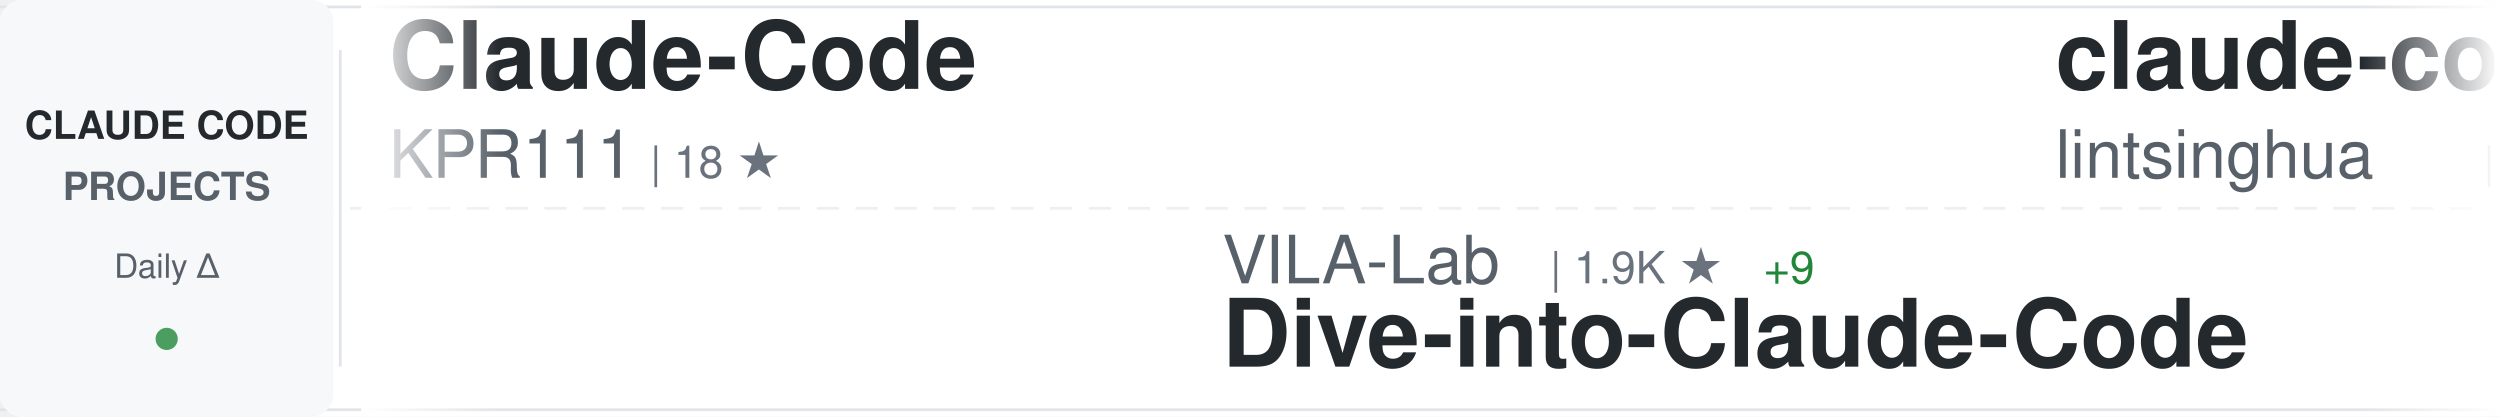
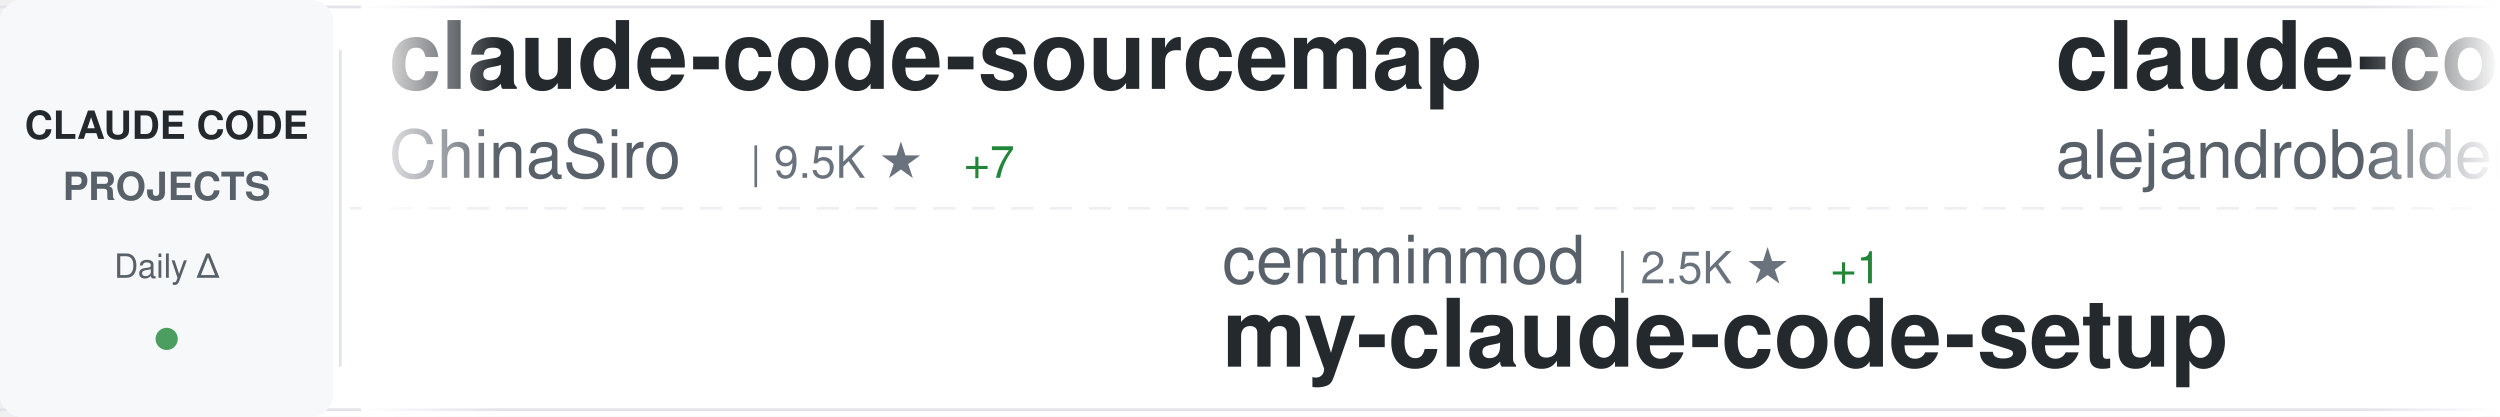
<svg xmlns="http://www.w3.org/2000/svg" width="900" height="150">
  <defs>
    <linearGradient id="awesomeLeftFade" x1="0%" y1="0%" x2="100%" y2="0%">
      <stop offset="0%" style="stop-color:#ffffff;stop-opacity:1" />
      <stop offset="100%" style="stop-color:#ffffff;stop-opacity:0" />
    </linearGradient>
    <linearGradient id="awesomeRightFade" x1="0%" y1="0%" x2="100%" y2="0%">
      <stop offset="0%" style="stop-color:#ffffff;stop-opacity:0" />
      <stop offset="100%" style="stop-color:#ffffff;stop-opacity:1" />
    </linearGradient>
  </defs>
  <rect width="900" height="150" fill="#ffffff" rx="8" />
  <rect x="0" y="2" width="900" height="1" fill="#e1e4e8" />
  <rect x="0" y="147" width="900" height="1" fill="#e1e4e8" />
  <line x1="0" y1="75" x2="900" y2="75" stroke="#e1e4e8" stroke-width="1" stroke-dasharray="8 6" opacity="0.6" />
  <rect x="0" y="0" width="120" height="150" fill="#f6f8fa" rx="8" />
  <text x="60" y="50" font-family="-apple-system, BlinkMacSystemFont, 'Segoe UI', Helvetica, Arial, sans-serif" font-size="14" font-weight="600" fill="#24292e" text-anchor="middle">CLAUDE CODE</text>
  <text x="60" y="72" font-family="-apple-system, BlinkMacSystemFont, 'Segoe UI', Helvetica, Arial, sans-serif" font-size="14" font-weight="600" fill="#586069" text-anchor="middle">PROJECTS</text>
  <text x="60" y="100" font-family="-apple-system, BlinkMacSystemFont, 'Segoe UI', Helvetica, Arial, sans-serif" font-size="12" font-weight="500" fill="#586069" text-anchor="middle">Daily Δ</text>
  <circle cx="60" cy="122" r="4" fill="#22863a" opacity="0.8" />
  <rect x="122" y="18" width="1" height="114" fill="#e1e4e8" />
  <clipPath id="awesomeTickerClip">
    <rect x="130" y="0" width="770" height="150" />
  </clipPath>
  <g clip-path="url(#awesomeTickerClip)">
    <g id="awesomeTickerItems">
      <animateTransform attributeName="transform" attributeType="XML" type="translate" from="0 0" to="-3000 0" dur="54s" repeatCount="indefinite" />
      <g transform="translate(0, 0)">
-         <text x="140" y="32" font-family="-apple-system, BlinkMacSystemFont, 'Segoe UI', Helvetica, Arial, sans-serif" font-size="34" font-weight="600" fill="#24292e">Claude-Code</text>
-         <text x="140" y="64" font-family="-apple-system, BlinkMacSystemFont, 'Segoe UI', Helvetica, Arial, sans-serif" font-size="24" font-weight="400" fill="#586069">KPR111</text>
-         <text x="234" y="64" font-family="-apple-system, BlinkMacSystemFont, 'Segoe UI', Helvetica, Arial, sans-serif" font-size="16" font-weight="500" fill="#6a737d">| 18 ★</text>
+         <text x="140" y="32" font-family="-apple-system, BlinkMacSystemFont, 'Segoe UI', Helvetica, Arial, sans-serif" font-size="34" font-weight="600" fill="#24292e">claude-code-sourcemap</text>
+         <text x="140" y="64" font-family="-apple-system, BlinkMacSystemFont, 'Segoe UI', Helvetica, Arial, sans-serif" font-size="24" font-weight="400" fill="#586069">ChinaSiro</text>
+         <text x="270" y="64" font-family="-apple-system, BlinkMacSystemFont, 'Segoe UI', Helvetica, Arial, sans-serif" font-size="16" font-weight="500" fill="#6a737d">| 9.5K ★</text>
+         <text x="347" y="64" font-family="-apple-system, BlinkMacSystemFont, 'Segoe UI', Helvetica, Arial, sans-serif" font-size="16" font-weight="500" fill="#22863a"> +7</text>
      </g>
      <g transform="translate(300, 0)">
-         <text x="140" y="102" font-family="-apple-system, BlinkMacSystemFont, 'Segoe UI', Helvetica, Arial, sans-serif" font-size="24" font-weight="400" fill="#586069">VILA-Lab</text>
-         <text x="258" y="102" font-family="-apple-system, BlinkMacSystemFont, 'Segoe UI', Helvetica, Arial, sans-serif" font-size="16" font-weight="500" fill="#6a737d">| 1.9K ★</text>
-         <text x="335" y="102" font-family="-apple-system, BlinkMacSystemFont, 'Segoe UI', Helvetica, Arial, sans-serif" font-size="16" font-weight="500" fill="#22863a"> +9</text>
-         <text x="140" y="132" font-family="-apple-system, BlinkMacSystemFont, 'Segoe UI', Helvetica, Arial, sans-serif" font-size="34" font-weight="600" fill="#24292e">Dive-into-Claude-Code</text>
+         <text x="140" y="102" font-family="-apple-system, BlinkMacSystemFont, 'Segoe UI', Helvetica, Arial, sans-serif" font-size="24" font-weight="400" fill="#586069">centminmod</text>
+         <text x="282" y="102" font-family="-apple-system, BlinkMacSystemFont, 'Segoe UI', Helvetica, Arial, sans-serif" font-size="16" font-weight="500" fill="#6a737d">| 2.5K ★</text>
+         <text x="359" y="102" font-family="-apple-system, BlinkMacSystemFont, 'Segoe UI', Helvetica, Arial, sans-serif" font-size="16" font-weight="500" fill="#22863a"> +1</text>
+         <text x="140" y="132" font-family="-apple-system, BlinkMacSystemFont, 'Segoe UI', Helvetica, Arial, sans-serif" font-size="34" font-weight="600" fill="#24292e">my-claude-code-setup</text>
      </g>
      <g transform="translate(600, 0)">
-         <text x="140" y="32" font-family="-apple-system, BlinkMacSystemFont, 'Segoe UI', Helvetica, Arial, sans-serif" font-size="34" font-weight="600" fill="#24292e">claude-code-book</text>
-         <text x="140" y="64" font-family="-apple-system, BlinkMacSystemFont, 'Segoe UI', Helvetica, Arial, sans-serif" font-size="24" font-weight="400" fill="#586069">lintsinghua</text>
-         <text x="294" y="64" font-family="-apple-system, BlinkMacSystemFont, 'Segoe UI', Helvetica, Arial, sans-serif" font-size="16" font-weight="500" fill="#6a737d">| 3.9K ★</text>
-         <text x="371" y="64" font-family="-apple-system, BlinkMacSystemFont, 'Segoe UI', Helvetica, Arial, sans-serif" font-size="16" font-weight="500" fill="#22863a"> +12</text>
+         <text x="140" y="32" font-family="-apple-system, BlinkMacSystemFont, 'Segoe UI', Helvetica, Arial, sans-serif" font-size="34" font-weight="600" fill="#24292e">claude-code-from-source</text>
+         <text x="140" y="64" font-family="-apple-system, BlinkMacSystemFont, 'Segoe UI', Helvetica, Arial, sans-serif" font-size="24" font-weight="400" fill="#586069">alejandrobalderas</text>
+         <text x="366" y="64" font-family="-apple-system, BlinkMacSystemFont, 'Segoe UI', Helvetica, Arial, sans-serif" font-size="16" font-weight="500" fill="#6a737d">| 2.7K ★</text>
+         <text x="443" y="64" font-family="-apple-system, BlinkMacSystemFont, 'Segoe UI', Helvetica, Arial, sans-serif" font-size="16" font-weight="500" fill="#22863a"> +8</text>
      </g>
      <g transform="translate(900, 0)">
-         <text x="140" y="102" font-family="-apple-system, BlinkMacSystemFont, 'Segoe UI', Helvetica, Arial, sans-serif" font-size="24" font-weight="400" fill="#586069">alejandrobalderas</text>
-         <text x="366" y="102" font-family="-apple-system, BlinkMacSystemFont, 'Segoe UI', Helvetica, Arial, sans-serif" font-size="16" font-weight="500" fill="#6a737d">| 2.7K ★</text>
-         <text x="443" y="102" font-family="-apple-system, BlinkMacSystemFont, 'Segoe UI', Helvetica, Arial, sans-serif" font-size="16" font-weight="500" fill="#22863a"> +8</text>
-         <text x="140" y="132" font-family="-apple-system, BlinkMacSystemFont, 'Segoe UI', Helvetica, Arial, sans-serif" font-size="34" font-weight="600" fill="#24292e">claude-code-from-source</text>
+         <text x="140" y="102" font-family="-apple-system, BlinkMacSystemFont, 'Segoe UI', Helvetica, Arial, sans-serif" font-size="24" font-weight="400" fill="#586069">ponponon</text>
+         <text x="258" y="102" font-family="-apple-system, BlinkMacSystemFont, 'Segoe UI', Helvetica, Arial, sans-serif" font-size="16" font-weight="500" fill="#6a737d">| 2.3K ★</text>
+         <text x="140" y="132" font-family="-apple-system, BlinkMacSystemFont, 'Segoe UI', Helvetica, Arial, sans-serif" font-size="34" font-weight="600" fill="#24292e">claude_code_src</text>
      </g>
      <g transform="translate(1200, 0)">
-         <text x="140" y="32" font-family="-apple-system, BlinkMacSystemFont, 'Segoe UI', Helvetica, Arial, sans-serif" font-size="34" font-weight="600" fill="#24292e">claude-code-my-workflow</text>
-         <text x="140" y="64" font-family="-apple-system, BlinkMacSystemFont, 'Segoe UI', Helvetica, Arial, sans-serif" font-size="24" font-weight="400" fill="#586069">pedrohcgs</text>
-         <text x="270" y="64" font-family="-apple-system, BlinkMacSystemFont, 'Segoe UI', Helvetica, Arial, sans-serif" font-size="16" font-weight="500" fill="#6a737d">| 1.4K ★</text>
-         <text x="347" y="64" font-family="-apple-system, BlinkMacSystemFont, 'Segoe UI', Helvetica, Arial, sans-serif" font-size="16" font-weight="500" fill="#22863a"> +4</text>
+         <text x="140" y="32" font-family="-apple-system, BlinkMacSystemFont, 'Segoe UI', Helvetica, Arial, sans-serif" font-size="34" font-weight="600" fill="#24292e">claude-code-from-scratch</text>
+         <text x="140" y="64" font-family="-apple-system, BlinkMacSystemFont, 'Segoe UI', Helvetica, Arial, sans-serif" font-size="24" font-weight="400" fill="#586069">Windy3f3f3f3f</text>
+         <text x="318" y="64" font-family="-apple-system, BlinkMacSystemFont, 'Segoe UI', Helvetica, Arial, sans-serif" font-size="16" font-weight="500" fill="#6a737d">| 2.3K ★</text>
+         <text x="395" y="64" font-family="-apple-system, BlinkMacSystemFont, 'Segoe UI', Helvetica, Arial, sans-serif" font-size="16" font-weight="500" fill="#22863a"> +7</text>
      </g>
      <g transform="translate(1500, 0)">
-         <text x="140" y="102" font-family="-apple-system, BlinkMacSystemFont, 'Segoe UI', Helvetica, Arial, sans-serif" font-size="24" font-weight="400" fill="#586069">Yuyz0112</text>
-         <text x="258" y="102" font-family="-apple-system, BlinkMacSystemFont, 'Segoe UI', Helvetica, Arial, sans-serif" font-size="16" font-weight="500" fill="#6a737d">| 2.4K ★</text>
-         <text x="140" y="132" font-family="-apple-system, BlinkMacSystemFont, 'Segoe UI', Helvetica, Arial, sans-serif" font-size="34" font-weight="600" fill="#24292e">claude-code-reverse</text>
+         <text x="140" y="102" font-family="-apple-system, BlinkMacSystemFont, 'Segoe UI', Helvetica, Arial, sans-serif" font-size="24" font-weight="400" fill="#586069">liuup</text>
+         <text x="222" y="102" font-family="-apple-system, BlinkMacSystemFont, 'Segoe UI', Helvetica, Arial, sans-serif" font-size="16" font-weight="500" fill="#6a737d">| 3.5K ★</text>
+         <text x="299" y="102" font-family="-apple-system, BlinkMacSystemFont, 'Segoe UI', Helvetica, Arial, sans-serif" font-size="16" font-weight="500" fill="#22863a"> +8</text>
+         <text x="140" y="132" font-family="-apple-system, BlinkMacSystemFont, 'Segoe UI', Helvetica, Arial, sans-serif" font-size="34" font-weight="600" fill="#24292e">claude-code-analysis</text>
      </g>
      <g transform="translate(1800, 0)">
-         <text x="140" y="32" font-family="-apple-system, BlinkMacSystemFont, 'Segoe UI', Helvetica, Arial, sans-serif" font-size="34" font-weight="600" fill="#24292e">claude-code-engineering</text>
-         <text x="140" y="64" font-family="-apple-system, BlinkMacSystemFont, 'Segoe UI', Helvetica, Arial, sans-serif" font-size="24" font-weight="400" fill="#586069">huangjia2019</text>
-         <text x="306" y="64" font-family="-apple-system, BlinkMacSystemFont, 'Segoe UI', Helvetica, Arial, sans-serif" font-size="16" font-weight="500" fill="#6a737d">| 976 ★</text>
-         <text x="374" y="64" font-family="-apple-system, BlinkMacSystemFont, 'Segoe UI', Helvetica, Arial, sans-serif" font-size="16" font-weight="500" fill="#22863a"> +5</text>
+         <text x="140" y="32" font-family="-apple-system, BlinkMacSystemFont, 'Segoe UI', Helvetica, Arial, sans-serif" font-size="34" font-weight="600" fill="#24292e">Claude-code</text>
+         <text x="140" y="64" font-family="-apple-system, BlinkMacSystemFont, 'Segoe UI', Helvetica, Arial, sans-serif" font-size="24" font-weight="400" fill="#586069">zstmfhy</text>
+         <text x="246" y="64" font-family="-apple-system, BlinkMacSystemFont, 'Segoe UI', Helvetica, Arial, sans-serif" font-size="16" font-weight="500" fill="#6a737d">| 190 ★</text>
      </g>
      <g transform="translate(2100, 0)">
-         <text x="140" y="102" font-family="-apple-system, BlinkMacSystemFont, 'Segoe UI', Helvetica, Arial, sans-serif" font-size="24" font-weight="400" fill="#586069">https-deeplearning-ai</text>
-         <text x="414" y="102" font-family="-apple-system, BlinkMacSystemFont, 'Segoe UI', Helvetica, Arial, sans-serif" font-size="16" font-weight="500" fill="#6a737d">| 533 ★</text>
-         <text x="140" y="132" font-family="-apple-system, BlinkMacSystemFont, 'Segoe UI', Helvetica, Arial, sans-serif" font-size="34" font-weight="600" fill="#24292e">sc-claude-code-files</text>
+         <text x="140" y="102" font-family="-apple-system, BlinkMacSystemFont, 'Segoe UI', Helvetica, Arial, sans-serif" font-size="24" font-weight="400" fill="#586069">digitalsamba</text>
+         <text x="306" y="102" font-family="-apple-system, BlinkMacSystemFont, 'Segoe UI', Helvetica, Arial, sans-serif" font-size="16" font-weight="500" fill="#6a737d">| 1.7K ★</text>
+         <text x="383" y="102" font-family="-apple-system, BlinkMacSystemFont, 'Segoe UI', Helvetica, Arial, sans-serif" font-size="16" font-weight="500" fill="#22863a"> +6</text>
+         <text x="140" y="132" font-family="-apple-system, BlinkMacSystemFont, 'Segoe UI', Helvetica, Arial, sans-serif" font-size="34" font-weight="600" fill="#24292e">claude-code-video-toolki...</text>
      </g>
      <g transform="translate(2400, 0)">
-         <text x="140" y="32" font-family="-apple-system, BlinkMacSystemFont, 'Segoe UI', Helvetica, Arial, sans-serif" font-size="34" font-weight="600" fill="#24292e">claude-code-cli</text>
-         <text x="140" y="64" font-family="-apple-system, BlinkMacSystemFont, 'Segoe UI', Helvetica, Arial, sans-serif" font-size="24" font-weight="400" fill="#586069">huangserva</text>
-         <text x="282" y="64" font-family="-apple-system, BlinkMacSystemFont, 'Segoe UI', Helvetica, Arial, sans-serif" font-size="16" font-weight="500" fill="#6a737d">| 618 ★</text>
+         <text x="140" y="32" font-family="-apple-system, BlinkMacSystemFont, 'Segoe UI', Helvetica, Arial, sans-serif" font-size="34" font-weight="600" fill="#24292e">claude-code-source-code</text>
+         <text x="140" y="64" font-family="-apple-system, BlinkMacSystemFont, 'Segoe UI', Helvetica, Arial, sans-serif" font-size="24" font-weight="400" fill="#586069">777genius</text>
+         <text x="270" y="64" font-family="-apple-system, BlinkMacSystemFont, 'Segoe UI', Helvetica, Arial, sans-serif" font-size="16" font-weight="500" fill="#6a737d">| 919 ★</text>
+         <text x="338" y="64" font-family="-apple-system, BlinkMacSystemFont, 'Segoe UI', Helvetica, Arial, sans-serif" font-size="16" font-weight="500" fill="#22863a"> +1</text>
      </g>
      <g transform="translate(2700, 0)">
-         <text x="140" y="102" font-family="-apple-system, BlinkMacSystemFont, 'Segoe UI', Helvetica, Arial, sans-serif" font-size="24" font-weight="400" fill="#586069">Windy3f3f3f3f</text>
-         <text x="318" y="102" font-family="-apple-system, BlinkMacSystemFont, 'Segoe UI', Helvetica, Arial, sans-serif" font-size="16" font-weight="500" fill="#6a737d">| 3.2K ★</text>
-         <text x="395" y="102" font-family="-apple-system, BlinkMacSystemFont, 'Segoe UI', Helvetica, Arial, sans-serif" font-size="16" font-weight="500" fill="#22863a"> +13</text>
-         <text x="140" y="132" font-family="-apple-system, BlinkMacSystemFont, 'Segoe UI', Helvetica, Arial, sans-serif" font-size="34" font-weight="600" fill="#24292e">how-claude-code-works</text>
+         <text x="140" y="102" font-family="-apple-system, BlinkMacSystemFont, 'Segoe UI', Helvetica, Arial, sans-serif" font-size="24" font-weight="400" fill="#586069">jeremylongshore</text>
+         <text x="342" y="102" font-family="-apple-system, BlinkMacSystemFont, 'Segoe UI', Helvetica, Arial, sans-serif" font-size="16" font-weight="500" fill="#6a737d">| 2.5K ★</text>
+         <text x="419" y="102" font-family="-apple-system, BlinkMacSystemFont, 'Segoe UI', Helvetica, Arial, sans-serif" font-size="16" font-weight="500" fill="#22863a"> +5</text>
+         <text x="140" y="132" font-family="-apple-system, BlinkMacSystemFont, 'Segoe UI', Helvetica, Arial, sans-serif" font-size="34" font-weight="600" fill="#24292e">claude-code-plugins-plus...</text>
      </g>
      <g transform="translate(3000, 0)">
-         <text x="140" y="32" font-family="-apple-system, BlinkMacSystemFont, 'Segoe UI', Helvetica, Arial, sans-serif" font-size="34" font-weight="600" fill="#24292e">Claude-Code</text>
-         <text x="140" y="64" font-family="-apple-system, BlinkMacSystemFont, 'Segoe UI', Helvetica, Arial, sans-serif" font-size="24" font-weight="400" fill="#586069">KPR111</text>
-         <text x="234" y="64" font-family="-apple-system, BlinkMacSystemFont, 'Segoe UI', Helvetica, Arial, sans-serif" font-size="16" font-weight="500" fill="#6a737d">| 18 ★</text>
+         <text x="140" y="32" font-family="-apple-system, BlinkMacSystemFont, 'Segoe UI', Helvetica, Arial, sans-serif" font-size="34" font-weight="600" fill="#24292e">claude-code-sourcemap</text>
+         <text x="140" y="64" font-family="-apple-system, BlinkMacSystemFont, 'Segoe UI', Helvetica, Arial, sans-serif" font-size="24" font-weight="400" fill="#586069">ChinaSiro</text>
+         <text x="270" y="64" font-family="-apple-system, BlinkMacSystemFont, 'Segoe UI', Helvetica, Arial, sans-serif" font-size="16" font-weight="500" fill="#6a737d">| 9.5K ★</text>
+         <text x="347" y="64" font-family="-apple-system, BlinkMacSystemFont, 'Segoe UI', Helvetica, Arial, sans-serif" font-size="16" font-weight="500" fill="#22863a"> +7</text>
      </g>
      <g transform="translate(3300, 0)">
-         <text x="140" y="102" font-family="-apple-system, BlinkMacSystemFont, 'Segoe UI', Helvetica, Arial, sans-serif" font-size="24" font-weight="400" fill="#586069">VILA-Lab</text>
-         <text x="258" y="102" font-family="-apple-system, BlinkMacSystemFont, 'Segoe UI', Helvetica, Arial, sans-serif" font-size="16" font-weight="500" fill="#6a737d">| 1.9K ★</text>
-         <text x="335" y="102" font-family="-apple-system, BlinkMacSystemFont, 'Segoe UI', Helvetica, Arial, sans-serif" font-size="16" font-weight="500" fill="#22863a"> +9</text>
-         <text x="140" y="132" font-family="-apple-system, BlinkMacSystemFont, 'Segoe UI', Helvetica, Arial, sans-serif" font-size="34" font-weight="600" fill="#24292e">Dive-into-Claude-Code</text>
+         <text x="140" y="102" font-family="-apple-system, BlinkMacSystemFont, 'Segoe UI', Helvetica, Arial, sans-serif" font-size="24" font-weight="400" fill="#586069">centminmod</text>
+         <text x="282" y="102" font-family="-apple-system, BlinkMacSystemFont, 'Segoe UI', Helvetica, Arial, sans-serif" font-size="16" font-weight="500" fill="#6a737d">| 2.5K ★</text>
+         <text x="359" y="102" font-family="-apple-system, BlinkMacSystemFont, 'Segoe UI', Helvetica, Arial, sans-serif" font-size="16" font-weight="500" fill="#22863a"> +1</text>
+         <text x="140" y="132" font-family="-apple-system, BlinkMacSystemFont, 'Segoe UI', Helvetica, Arial, sans-serif" font-size="34" font-weight="600" fill="#24292e">my-claude-code-setup</text>
      </g>
      <g transform="translate(3600, 0)">
-         <text x="140" y="32" font-family="-apple-system, BlinkMacSystemFont, 'Segoe UI', Helvetica, Arial, sans-serif" font-size="34" font-weight="600" fill="#24292e">claude-code-book</text>
-         <text x="140" y="64" font-family="-apple-system, BlinkMacSystemFont, 'Segoe UI', Helvetica, Arial, sans-serif" font-size="24" font-weight="400" fill="#586069">lintsinghua</text>
-         <text x="294" y="64" font-family="-apple-system, BlinkMacSystemFont, 'Segoe UI', Helvetica, Arial, sans-serif" font-size="16" font-weight="500" fill="#6a737d">| 3.9K ★</text>
-         <text x="371" y="64" font-family="-apple-system, BlinkMacSystemFont, 'Segoe UI', Helvetica, Arial, sans-serif" font-size="16" font-weight="500" fill="#22863a"> +12</text>
+         <text x="140" y="32" font-family="-apple-system, BlinkMacSystemFont, 'Segoe UI', Helvetica, Arial, sans-serif" font-size="34" font-weight="600" fill="#24292e">claude-code-from-source</text>
+         <text x="140" y="64" font-family="-apple-system, BlinkMacSystemFont, 'Segoe UI', Helvetica, Arial, sans-serif" font-size="24" font-weight="400" fill="#586069">alejandrobalderas</text>
+         <text x="366" y="64" font-family="-apple-system, BlinkMacSystemFont, 'Segoe UI', Helvetica, Arial, sans-serif" font-size="16" font-weight="500" fill="#6a737d">| 2.7K ★</text>
+         <text x="443" y="64" font-family="-apple-system, BlinkMacSystemFont, 'Segoe UI', Helvetica, Arial, sans-serif" font-size="16" font-weight="500" fill="#22863a"> +8</text>
      </g>
      <g transform="translate(3900, 0)">
-         <text x="140" y="102" font-family="-apple-system, BlinkMacSystemFont, 'Segoe UI', Helvetica, Arial, sans-serif" font-size="24" font-weight="400" fill="#586069">alejandrobalderas</text>
-         <text x="366" y="102" font-family="-apple-system, BlinkMacSystemFont, 'Segoe UI', Helvetica, Arial, sans-serif" font-size="16" font-weight="500" fill="#6a737d">| 2.7K ★</text>
-         <text x="443" y="102" font-family="-apple-system, BlinkMacSystemFont, 'Segoe UI', Helvetica, Arial, sans-serif" font-size="16" font-weight="500" fill="#22863a"> +8</text>
-         <text x="140" y="132" font-family="-apple-system, BlinkMacSystemFont, 'Segoe UI', Helvetica, Arial, sans-serif" font-size="34" font-weight="600" fill="#24292e">claude-code-from-source</text>
+         <text x="140" y="102" font-family="-apple-system, BlinkMacSystemFont, 'Segoe UI', Helvetica, Arial, sans-serif" font-size="24" font-weight="400" fill="#586069">ponponon</text>
+         <text x="258" y="102" font-family="-apple-system, BlinkMacSystemFont, 'Segoe UI', Helvetica, Arial, sans-serif" font-size="16" font-weight="500" fill="#6a737d">| 2.3K ★</text>
+         <text x="140" y="132" font-family="-apple-system, BlinkMacSystemFont, 'Segoe UI', Helvetica, Arial, sans-serif" font-size="34" font-weight="600" fill="#24292e">claude_code_src</text>
      </g>
    </g>
  </g>
  <rect x="130" y="0" width="50" height="150" fill="url(#awesomeLeftFade)" />
  <rect x="850" y="0" width="50" height="150" fill="url(#awesomeRightFade)" />
</svg>
